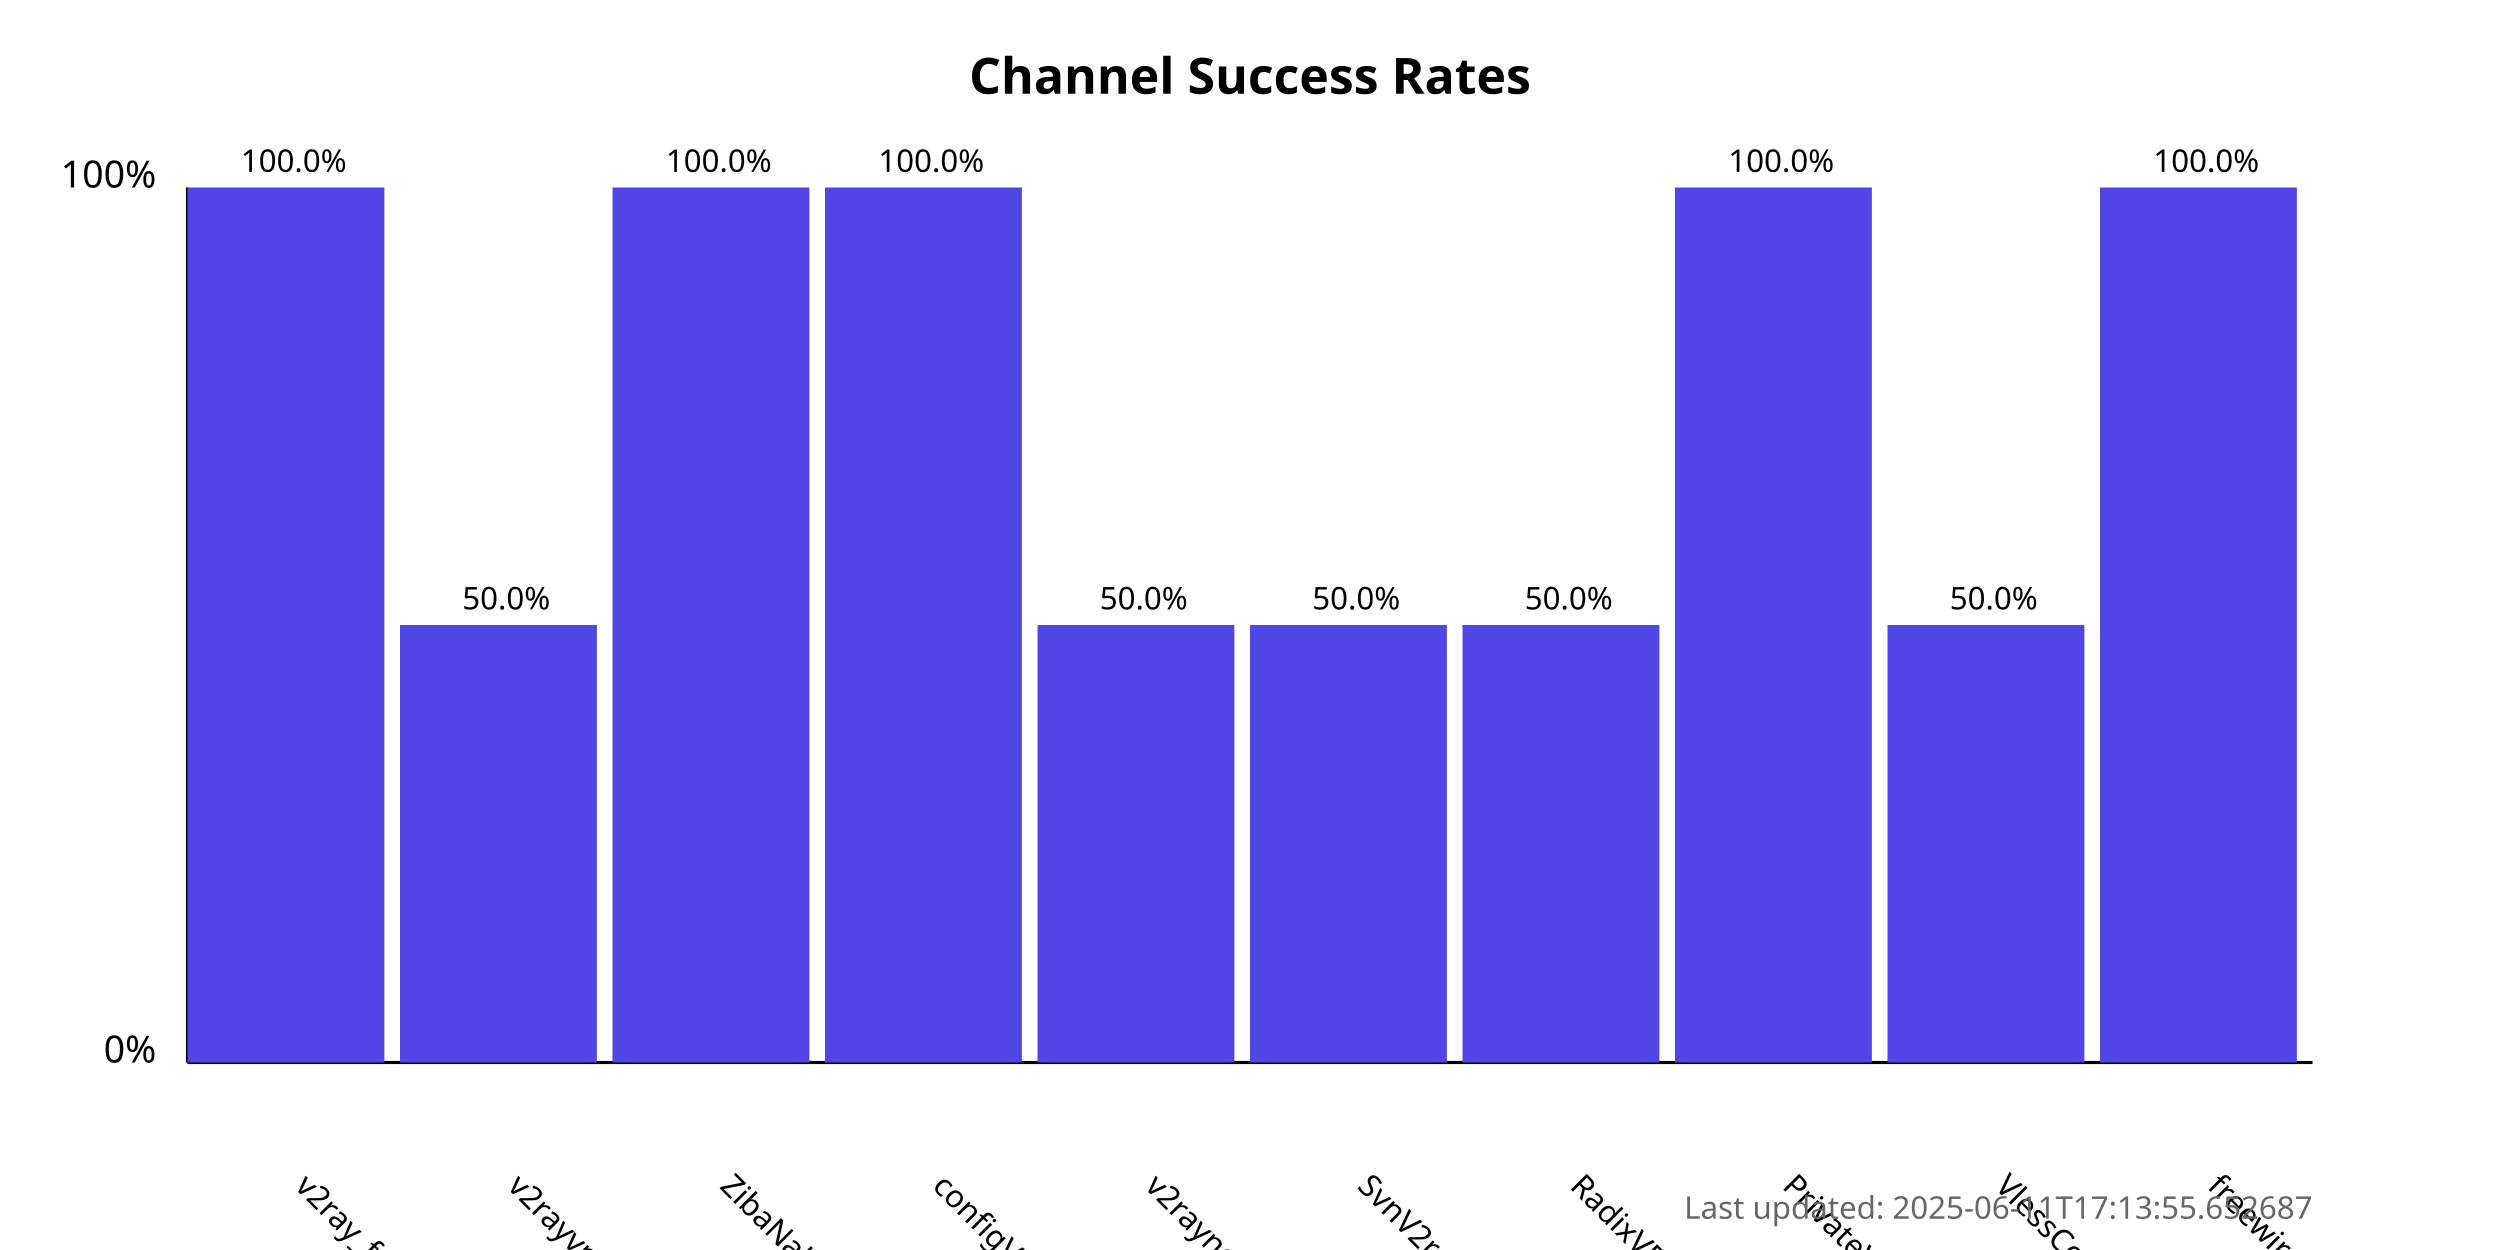
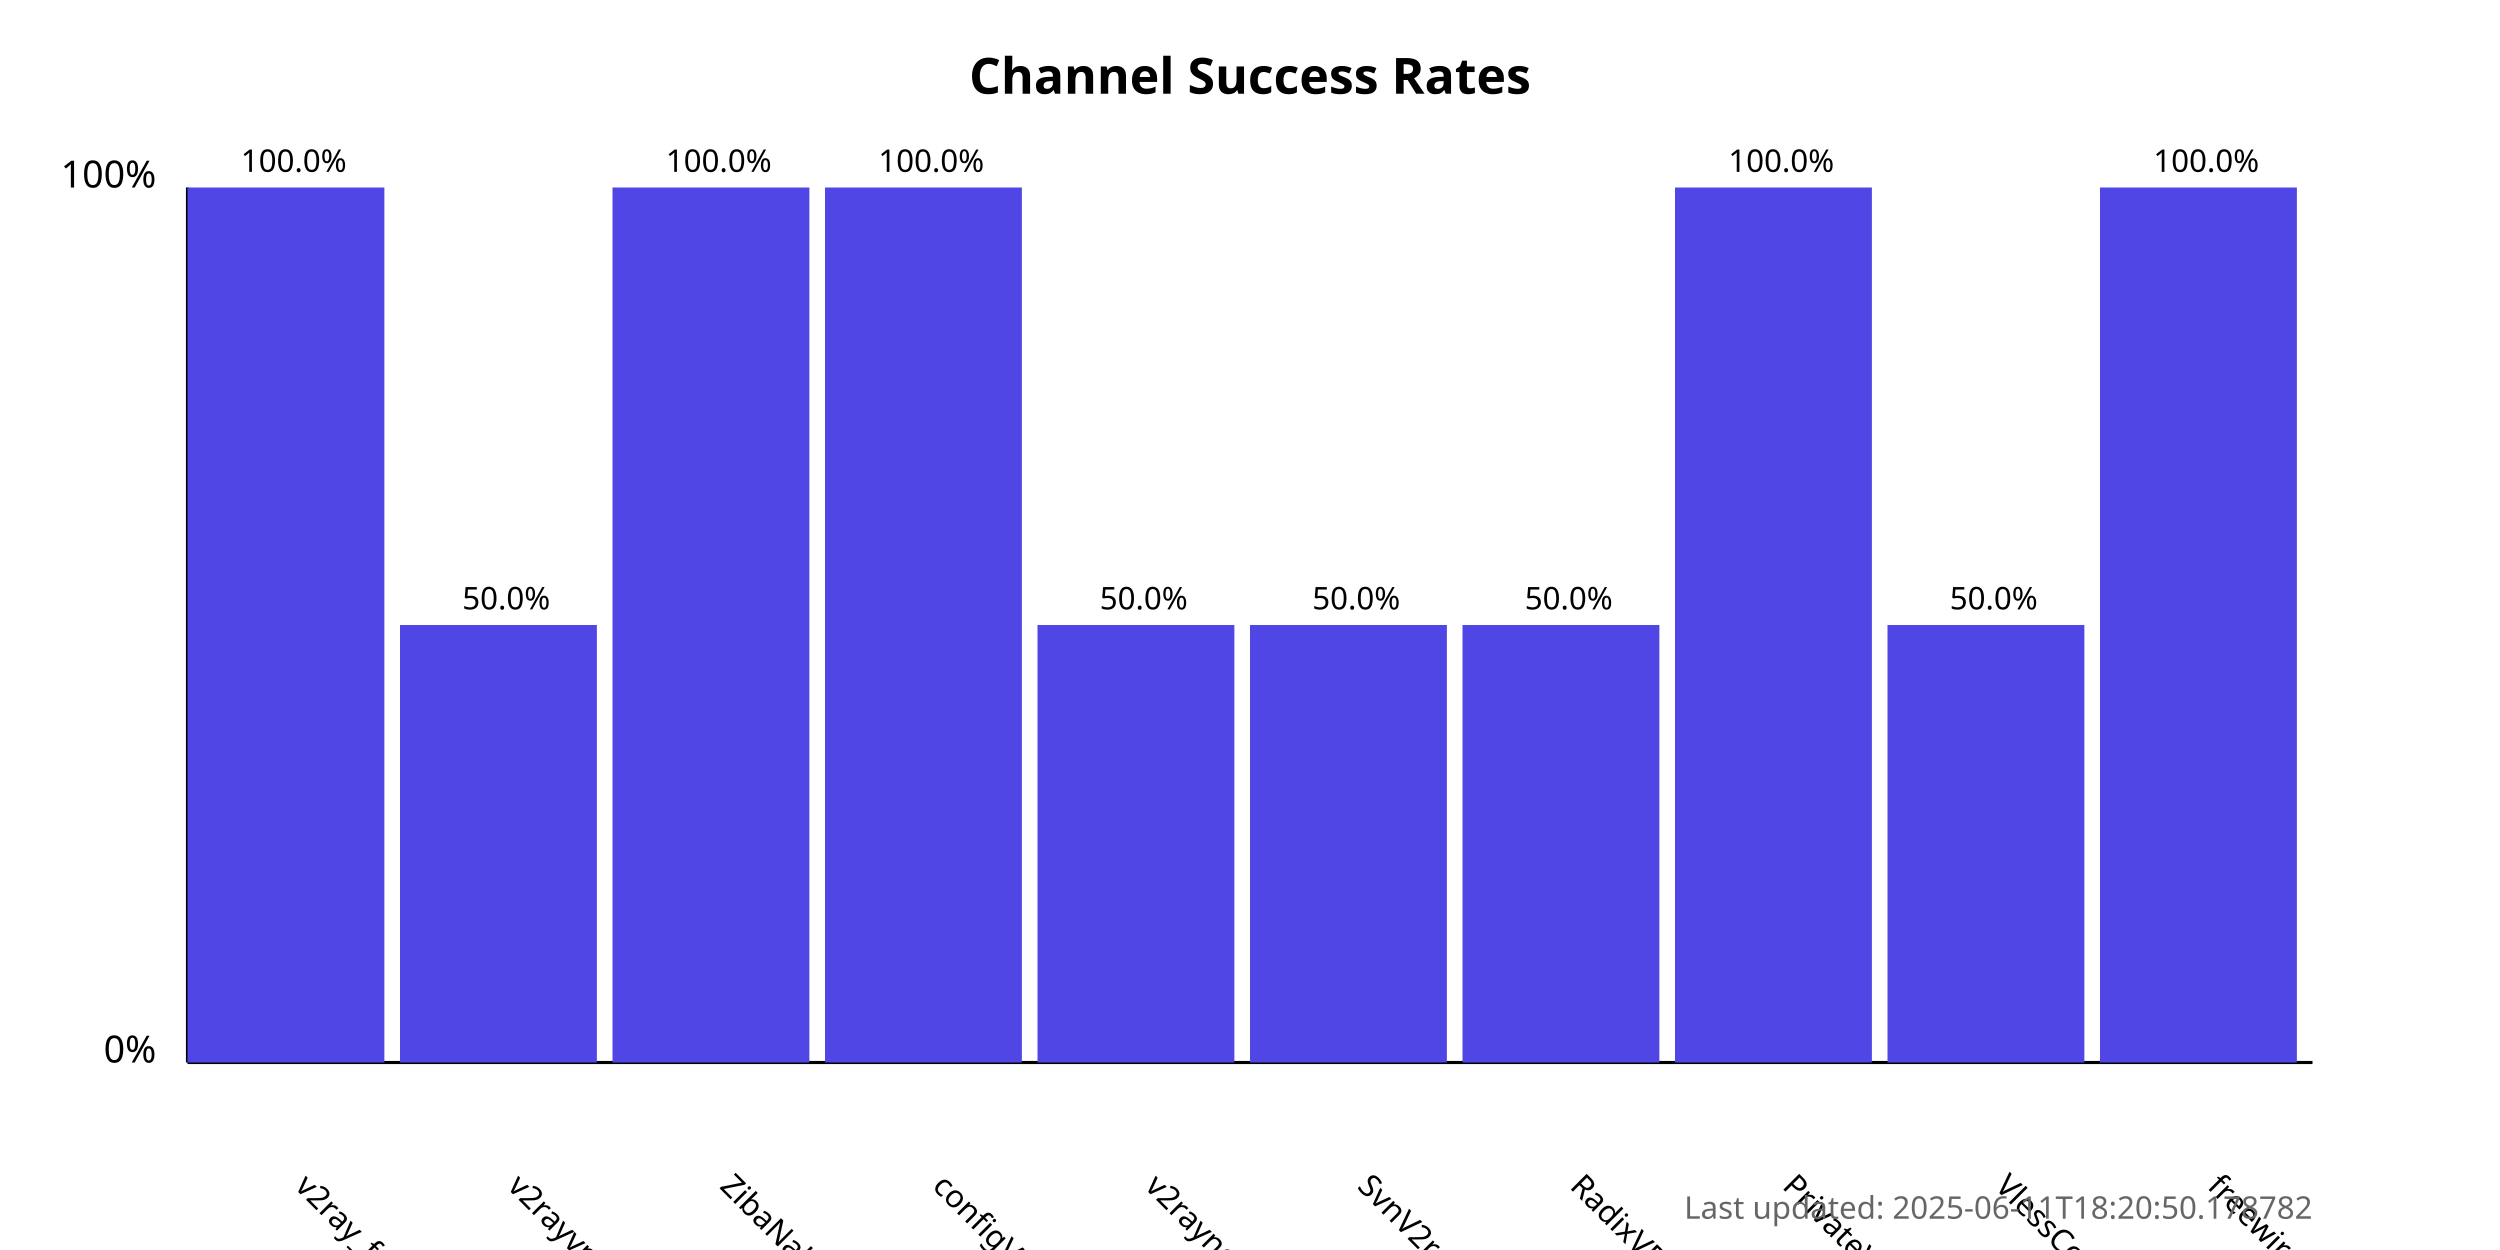
<svg xmlns="http://www.w3.org/2000/svg" width="800" height="400">
  <style>
            .chart-title { font: bold 16px sans-serif; }
            .axis-label { font: 12px sans-serif; }
            .tick-label { font: 10px sans-serif; }
            .bar { fill: #4f46e5; }
            .bar:hover { fill: #6366f1; }
            .timestamp { font: 10px sans-serif; fill: #666; }
        </style>
  <text x="400.0" y="30" text-anchor="middle" class="chart-title">
            Channel Success Rates
        </text>
  <line x1="60" y1="340" x2="60" y2="60" stroke="black" stroke-width="1" />
  <line x1="60" y1="340" x2="740" y2="340" stroke="black" stroke-width="1" />
  <text x="50" y="340" text-anchor="end" class="axis-label">0%</text>
  <text x="50" y="60" text-anchor="end" class="axis-label">100%</text>
  <g>
    <rect x="60" y="60.0" width="63.0" height="280.0" class="bar" />
    <text x="94.0" y="380" transform="rotate(45, 94.0, 380)" text-anchor="start" class="tick-label">
                v2ray_free_conf
            </text>
    <text x="94.0" y="55.0" text-anchor="middle" class="tick-label">
                100.0%
            </text>
  </g>
  <g>
    <rect x="128.0" y="200.0" width="63.0" height="140.0" class="bar" />
    <text x="162.0" y="380" transform="rotate(45, 162.0, 380)" text-anchor="start" class="tick-label">
                v2rayvpno
            </text>
    <text x="162.0" y="195.0" text-anchor="middle" class="tick-label">
                50.0%
            </text>
  </g>
  <g>
    <rect x="196.0" y="60.0" width="63.0" height="280.0" class="bar" />
    <text x="230.0" y="380" transform="rotate(45, 230.0, 380)" text-anchor="start" class="tick-label">
                ZibaNabz
            </text>
    <text x="230.0" y="55.0" text-anchor="middle" class="tick-label">
                100.0%
            </text>
  </g>
  <g>
    <rect x="264.0" y="60.0" width="63.0" height="280.0" class="bar" />
    <text x="298.0" y="380" transform="rotate(45, 298.0, 380)" text-anchor="start" class="tick-label">
                configV2rayForFree
            </text>
    <text x="298.0" y="55.0" text-anchor="middle" class="tick-label">
                100.0%
            </text>
  </g>
  <g>
    <rect x="332.0" y="200.0" width="63.0" height="140.0" class="bar" />
    <text x="366.0" y="380" transform="rotate(45, 366.0, 380)" text-anchor="start" class="tick-label">
                v2rayngvpn
            </text>
    <text x="366.0" y="195.0" text-anchor="middle" class="tick-label">
                50.0%
            </text>
  </g>
  <g>
    <rect x="400.0" y="200.0" width="63.0" height="140.0" class="bar" />
    <text x="434.0" y="380" transform="rotate(45, 434.0, 380)" text-anchor="start" class="tick-label">
                SvnV2ray
            </text>
    <text x="434.0" y="195.0" text-anchor="middle" class="tick-label">
                50.0%
            </text>
  </g>
  <g>
    <rect x="468.0" y="200.0" width="63.0" height="140.0" class="bar" />
    <text x="502.0" y="380" transform="rotate(45, 502.0, 380)" text-anchor="start" class="tick-label">
                RadixVPN
            </text>
    <text x="502.0" y="195.0" text-anchor="middle" class="tick-label">
                50.0%
            </text>
  </g>
  <g>
    <rect x="536.0" y="60.0" width="63.0" height="280.0" class="bar" />
    <text x="570.0" y="380" transform="rotate(45, 570.0, 380)" text-anchor="start" class="tick-label">
                PrivateVPNs
            </text>
    <text x="570.0" y="55.0" text-anchor="middle" class="tick-label">
                100.0%
            </text>
  </g>
  <g>
    <rect x="604.0" y="200.0" width="63.0" height="140.0" class="bar" />
    <text x="638.0" y="380" transform="rotate(45, 638.0, 380)" text-anchor="start" class="tick-label">
                VlessConfig
            </text>
    <text x="638.0" y="195.0" text-anchor="middle" class="tick-label">
                50.0%
            </text>
  </g>
  <g>
    <rect x="672.0" y="60.0" width="63.0" height="280.0" class="bar" />
    <text x="706.0" y="380" transform="rotate(45, 706.0, 380)" text-anchor="start" class="tick-label">
                freewireguard
            </text>
    <text x="706.0" y="55.0" text-anchor="middle" class="tick-label">
                100.0%
            </text>
  </g>
  <text x="740" y="390" text-anchor="end" class="timestamp">
-             Last updated: 2025-06-11T17:13:55.652687
+             Last updated: 2025-06-11T18:20:50.178782
        </text>
</svg>
